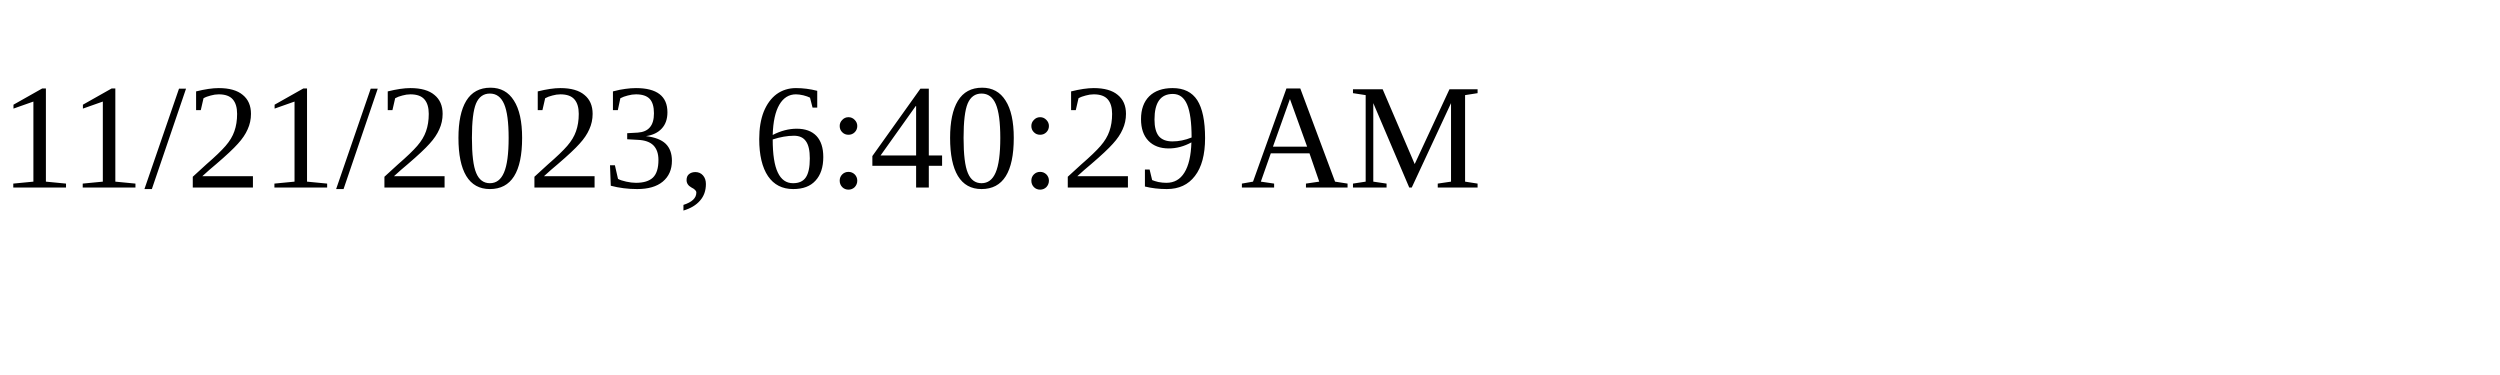
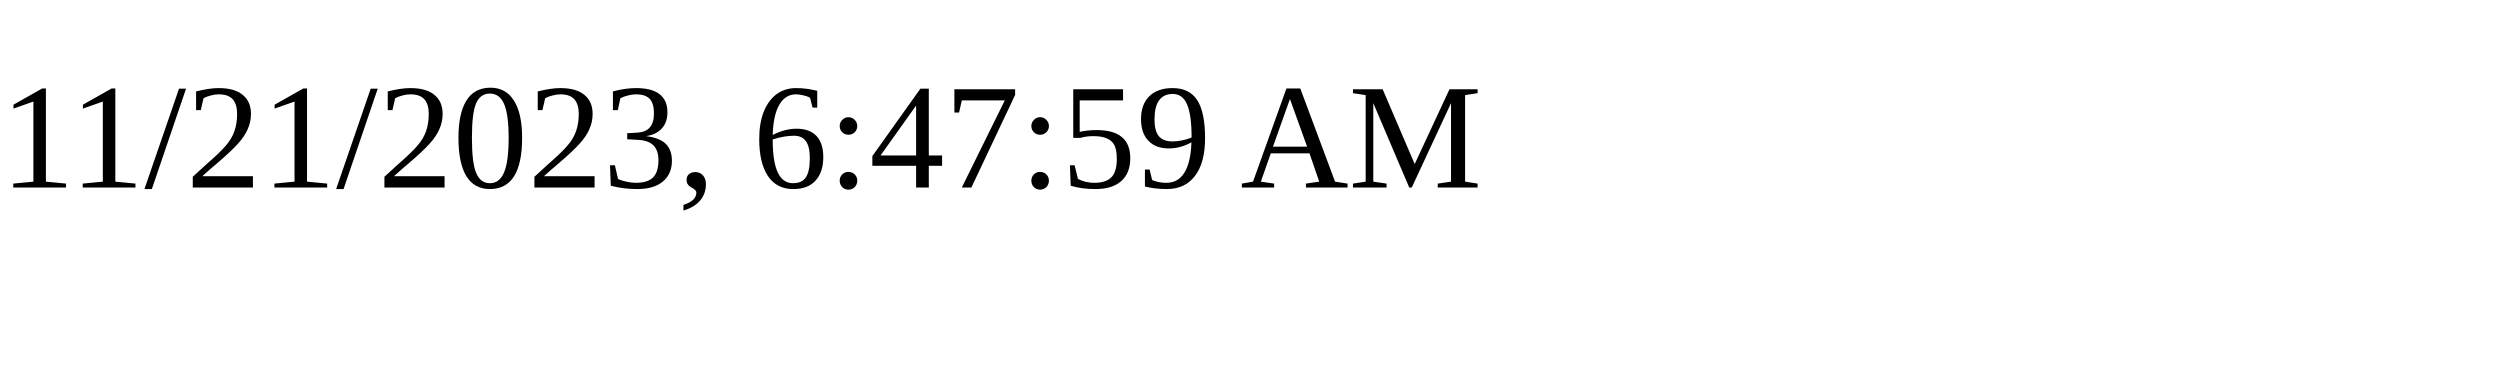
<svg xmlns="http://www.w3.org/2000/svg" height="30" width="200">
-   <text x="0" y="15">11/21/2023, 6:40:29 AM</text>
+   <text x="0" y="15">11/21/2023, 6:47:59 AM</text>
</svg>
